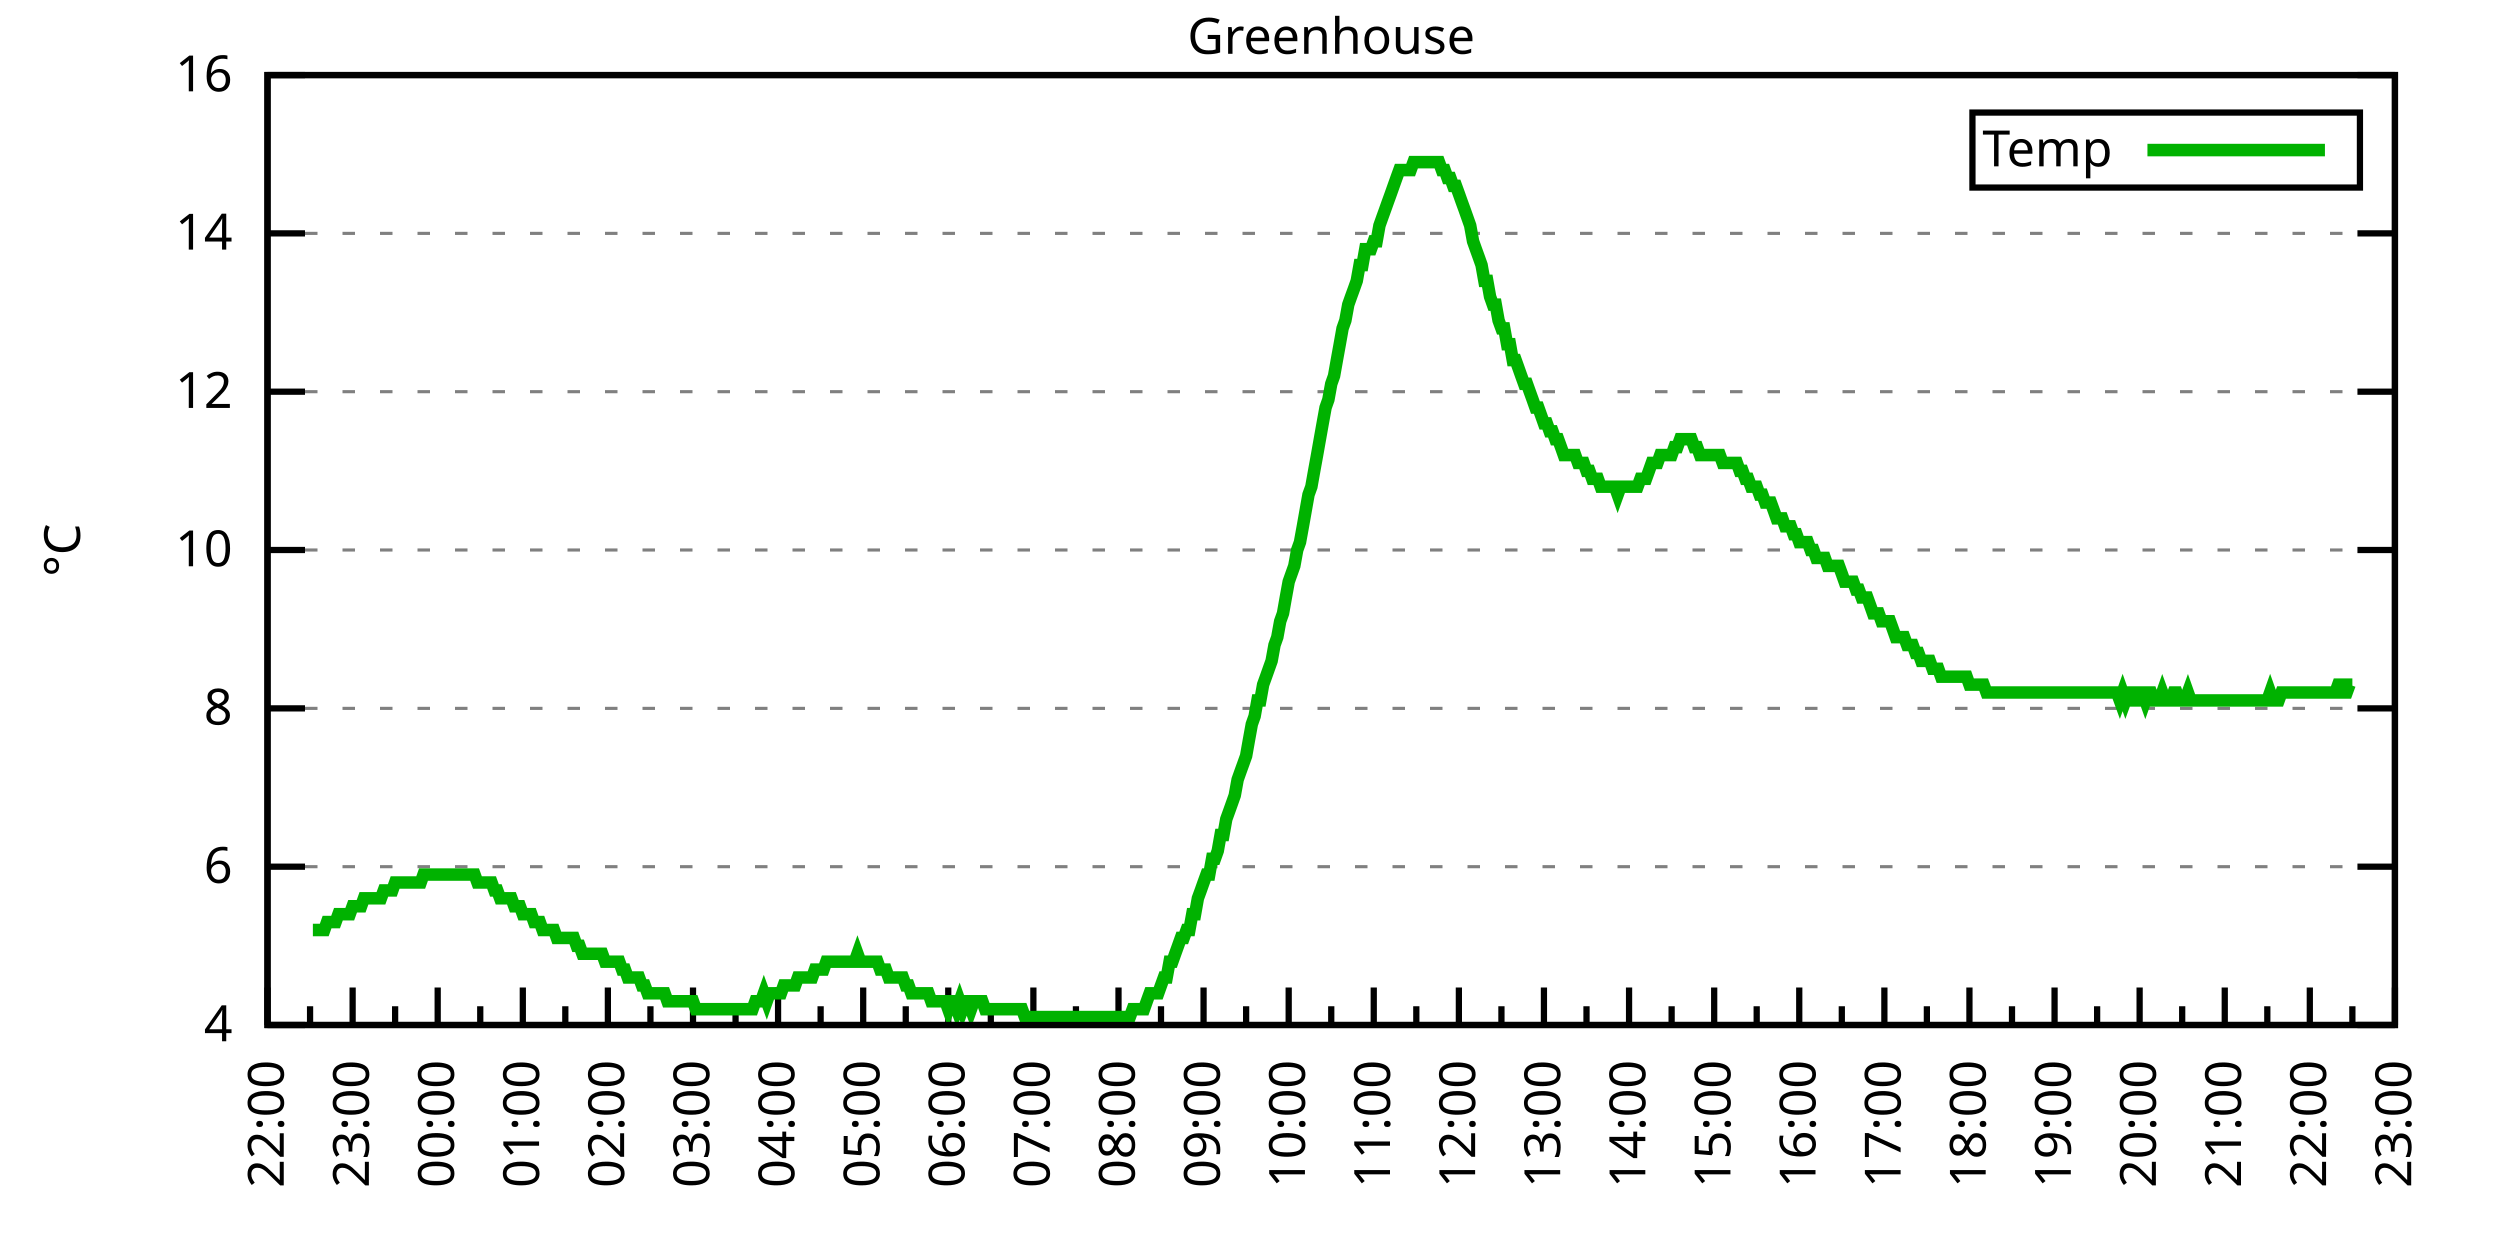
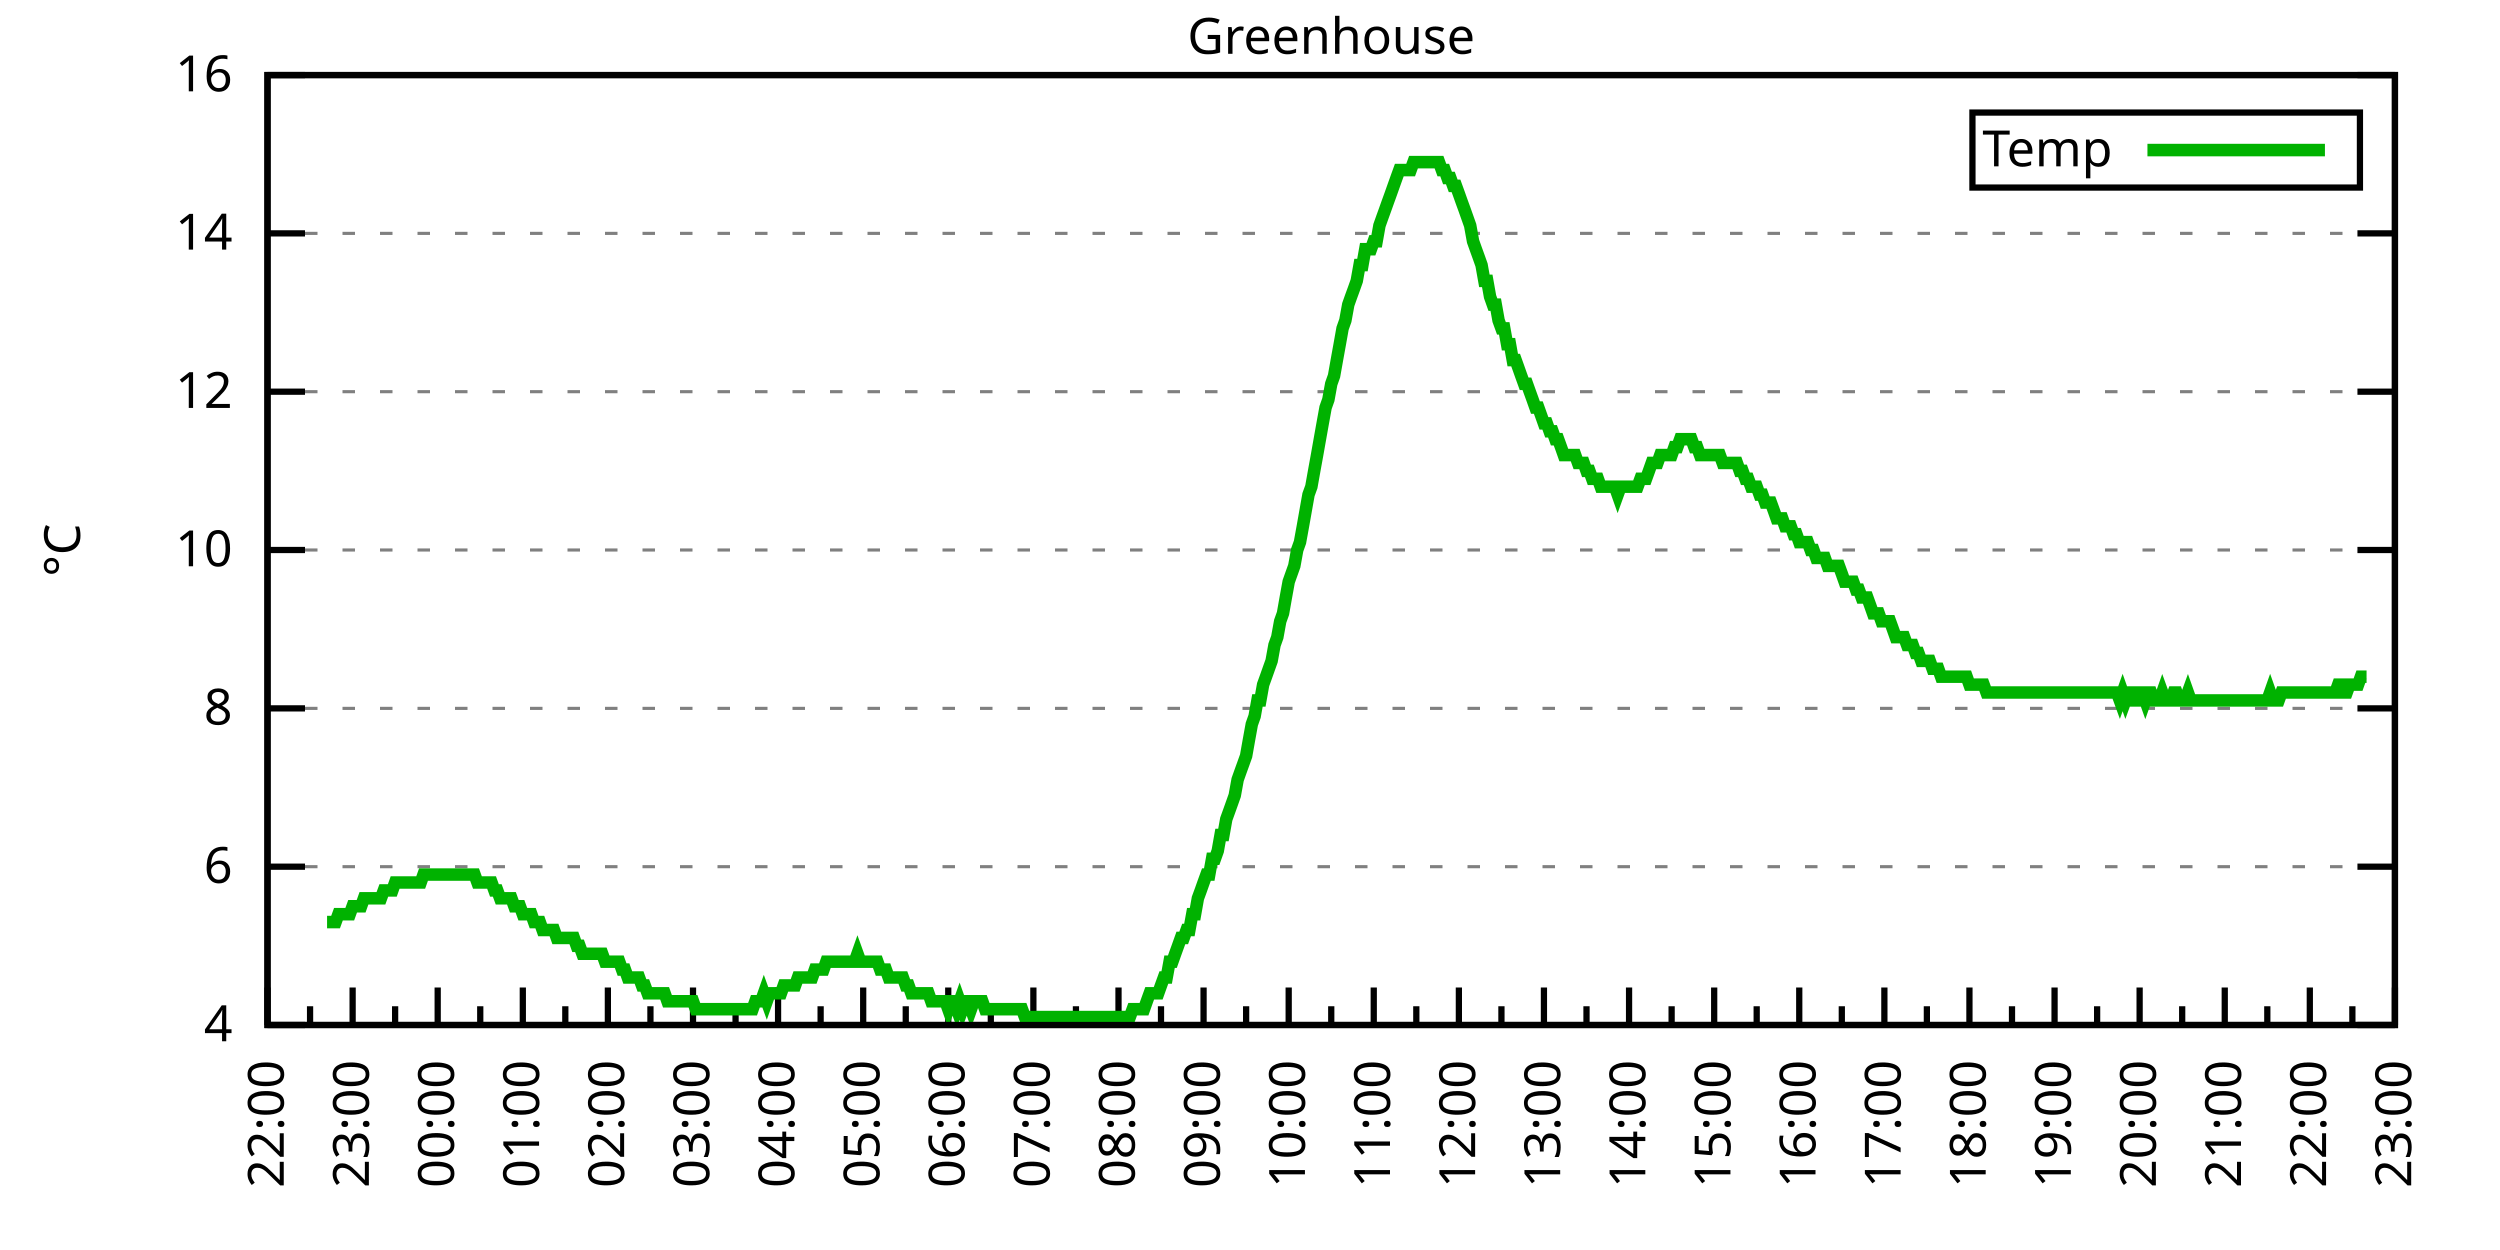
<svg xmlns="http://www.w3.org/2000/svg" xmlns:xlink="http://www.w3.org/1999/xlink" width="400" height="200" viewBox="0 0 400 200">
  <g id="gnuplot_canvas">
    <rect x="0" y="0" width="400" height="200" fill="none" />
    <defs>
      <circle id="gpDot" r="0.5" stroke-width="0.5" stroke="currentColor" />
      <path id="gpPt0" stroke-width="0.333" stroke="currentColor" d="M-1,0 h2 M0,-1 v2" />
      <path id="gpPt1" stroke-width="0.333" stroke="currentColor" d="M-1,-1 L1,1 M1,-1 L-1,1" />
      <path id="gpPt2" stroke-width="0.333" stroke="currentColor" d="M-1,0 L1,0 M0,-1 L0,1 M-1,-1 L1,1 M-1,1 L1,-1" />
      <rect id="gpPt3" stroke-width="0.333" stroke="currentColor" x="-1" y="-1" width="2" height="2" />
      <rect id="gpPt4" stroke-width="0.333" stroke="currentColor" fill="currentColor" x="-1" y="-1" width="2" height="2" />
      <circle id="gpPt5" stroke-width="0.333" stroke="currentColor" cx="0" cy="0" r="1" />
      <use xlink:href="#gpPt5" id="gpPt6" fill="currentColor" stroke="none" />
      <path id="gpPt7" stroke-width="0.333" stroke="currentColor" d="M0,-1.33 L-1.33,0.67 L1.33,0.67 z" />
      <use xlink:href="#gpPt7" id="gpPt8" fill="currentColor" stroke="none" />
      <use xlink:href="#gpPt7" id="gpPt9" stroke="currentColor" transform="rotate(180)" />
      <use xlink:href="#gpPt9" id="gpPt10" fill="currentColor" stroke="none" />
      <use xlink:href="#gpPt3" id="gpPt11" stroke="currentColor" transform="rotate(45)" />
      <use xlink:href="#gpPt11" id="gpPt12" fill="currentColor" stroke="none" />
      <path id="gpPt13" stroke-width="0.333" stroke="currentColor" d="M0,1.330 L1.265,0.411 L0.782,-1.067 L-0.782,-1.076 L-1.265,0.411 z" />
      <use xlink:href="#gpPt13" id="gpPt14" fill="currentColor" stroke="none" />
      <filter id="textbox" filterUnits="objectBoundingBox" x="0" y="0" height="1" width="1">
        <feFlood flood-color="white" flood-opacity="1" result="bgnd" />
        <feComposite in="SourceGraphic" in2="bgnd" operator="atop" />
      </filter>
      <filter id="greybox" filterUnits="objectBoundingBox" x="0" y="0" height="1" width="1">
        <feFlood flood-color="lightgrey" flood-opacity="1" result="grey" />
        <feComposite in="SourceGraphic" in2="grey" operator="atop" />
      </filter>
    </defs>
    <g fill="none" color="white" stroke="currentColor" stroke-width="1.00" stroke-linecap="butt" stroke-linejoin="miter">
</g>
    <g fill="none" color="black" stroke="currentColor" stroke-width="1.00" stroke-linecap="butt" stroke-linejoin="miter">
      <g stroke="none" shape-rendering="crispEdges">
        <polygon fill="rgb(255, 255, 255)" points="42.80,164.00 383.18,164.00 383.18,12.02 42.80,12.02 " />
      </g>
    </g>
    <g fill="none" color="black" stroke="currentColor" stroke-width="1.00" stroke-linecap="butt" stroke-linejoin="miter">
</g>
    <g fill="none" color="black" stroke="black" stroke-width="0.50" stroke-linecap="butt" stroke-linejoin="miter">
</g>
    <g fill="none" color="gray" stroke="currentColor" stroke-width="0.50" stroke-linecap="butt" stroke-linejoin="miter">
      <path stroke="gray" stroke-dasharray="2,4" class="gridline" d="M42.80,164.00 L383.19,164.00  " />
    </g>
    <g fill="none" color="gray" stroke="gray" stroke-width="1.00" stroke-linecap="butt" stroke-linejoin="miter">
</g>
    <g fill="none" color="black" stroke="currentColor" stroke-width="1.00" stroke-linecap="butt" stroke-linejoin="miter">
      <path stroke="black" d="M42.80,164.00 L48.80,164.00 M383.19,164.00 L377.19,164.00  " />
      <g transform="translate(37.20,166.60)" stroke="none" fill="black" font-family="Sans" font-size="8.00" text-anchor="end">
        <text>
          <tspan font-family="Sans"> 4</tspan>
        </text>
      </g>
    </g>
    <g fill="none" color="black" stroke="currentColor" stroke-width="1.00" stroke-linecap="butt" stroke-linejoin="miter">
</g>
    <g fill="none" color="black" stroke="black" stroke-width="0.50" stroke-linecap="butt" stroke-linejoin="miter">
</g>
    <g fill="none" color="gray" stroke="currentColor" stroke-width="0.50" stroke-linecap="butt" stroke-linejoin="miter">
      <path stroke="gray" stroke-dasharray="2,4" class="gridline" d="M42.80,138.67 L383.19,138.67  " />
    </g>
    <g fill="none" color="gray" stroke="gray" stroke-width="1.00" stroke-linecap="butt" stroke-linejoin="miter">
</g>
    <g fill="none" color="black" stroke="currentColor" stroke-width="1.00" stroke-linecap="butt" stroke-linejoin="miter">
      <path stroke="black" d="M42.80,138.67 L48.80,138.67 M383.19,138.67 L377.19,138.67  " />
      <g transform="translate(37.20,141.27)" stroke="none" fill="black" font-family="Sans" font-size="8.00" text-anchor="end">
        <text>
          <tspan font-family="Sans"> 6</tspan>
        </text>
      </g>
    </g>
    <g fill="none" color="black" stroke="currentColor" stroke-width="1.00" stroke-linecap="butt" stroke-linejoin="miter">
</g>
    <g fill="none" color="black" stroke="black" stroke-width="0.50" stroke-linecap="butt" stroke-linejoin="miter">
</g>
    <g fill="none" color="gray" stroke="currentColor" stroke-width="0.50" stroke-linecap="butt" stroke-linejoin="miter">
      <path stroke="gray" stroke-dasharray="2,4" class="gridline" d="M42.80,113.34 L383.19,113.34  " />
    </g>
    <g fill="none" color="gray" stroke="gray" stroke-width="1.00" stroke-linecap="butt" stroke-linejoin="miter">
</g>
    <g fill="none" color="black" stroke="currentColor" stroke-width="1.00" stroke-linecap="butt" stroke-linejoin="miter">
      <path stroke="black" d="M42.80,113.34 L48.80,113.34 M383.19,113.34 L377.19,113.34  " />
      <g transform="translate(37.20,115.94)" stroke="none" fill="black" font-family="Sans" font-size="8.00" text-anchor="end">
        <text>
          <tspan font-family="Sans"> 8</tspan>
        </text>
      </g>
    </g>
    <g fill="none" color="black" stroke="currentColor" stroke-width="1.00" stroke-linecap="butt" stroke-linejoin="miter">
</g>
    <g fill="none" color="black" stroke="black" stroke-width="0.50" stroke-linecap="butt" stroke-linejoin="miter">
</g>
    <g fill="none" color="gray" stroke="currentColor" stroke-width="0.50" stroke-linecap="butt" stroke-linejoin="miter">
      <path stroke="gray" stroke-dasharray="2,4" class="gridline" d="M42.80,88.00 L383.19,88.00  " />
    </g>
    <g fill="none" color="gray" stroke="gray" stroke-width="1.00" stroke-linecap="butt" stroke-linejoin="miter">
</g>
    <g fill="none" color="black" stroke="currentColor" stroke-width="1.00" stroke-linecap="butt" stroke-linejoin="miter">
      <path stroke="black" d="M42.80,88.00 L48.80,88.00 M383.19,88.00 L377.19,88.00  " />
      <g transform="translate(37.20,90.60)" stroke="none" fill="black" font-family="Sans" font-size="8.00" text-anchor="end">
        <text>
          <tspan font-family="Sans"> 10</tspan>
        </text>
      </g>
    </g>
    <g fill="none" color="black" stroke="currentColor" stroke-width="1.00" stroke-linecap="butt" stroke-linejoin="miter">
</g>
    <g fill="none" color="black" stroke="black" stroke-width="0.50" stroke-linecap="butt" stroke-linejoin="miter">
</g>
    <g fill="none" color="gray" stroke="currentColor" stroke-width="0.50" stroke-linecap="butt" stroke-linejoin="miter">
      <path stroke="gray" stroke-dasharray="2,4" class="gridline" d="M42.80,62.67 L383.19,62.67  " />
    </g>
    <g fill="none" color="gray" stroke="gray" stroke-width="1.00" stroke-linecap="butt" stroke-linejoin="miter">
</g>
    <g fill="none" color="black" stroke="currentColor" stroke-width="1.00" stroke-linecap="butt" stroke-linejoin="miter">
      <path stroke="black" d="M42.80,62.67 L48.80,62.67 M383.19,62.67 L377.19,62.67  " />
      <g transform="translate(37.20,65.27)" stroke="none" fill="black" font-family="Sans" font-size="8.00" text-anchor="end">
        <text>
          <tspan font-family="Sans"> 12</tspan>
        </text>
      </g>
    </g>
    <g fill="none" color="black" stroke="currentColor" stroke-width="1.00" stroke-linecap="butt" stroke-linejoin="miter">
</g>
    <g fill="none" color="black" stroke="black" stroke-width="0.50" stroke-linecap="butt" stroke-linejoin="miter">
</g>
    <g fill="none" color="gray" stroke="currentColor" stroke-width="0.50" stroke-linecap="butt" stroke-linejoin="miter">
      <path stroke="gray" stroke-dasharray="2,4" class="gridline" d="M42.80,37.34 L383.19,37.34  " />
    </g>
    <g fill="none" color="gray" stroke="gray" stroke-width="1.00" stroke-linecap="butt" stroke-linejoin="miter">
</g>
    <g fill="none" color="black" stroke="currentColor" stroke-width="1.00" stroke-linecap="butt" stroke-linejoin="miter">
      <path stroke="black" d="M42.80,37.34 L48.80,37.34 M383.19,37.34 L377.19,37.34  " />
      <g transform="translate(37.20,39.94)" stroke="none" fill="black" font-family="Sans" font-size="8.00" text-anchor="end">
        <text>
          <tspan font-family="Sans"> 14</tspan>
        </text>
      </g>
    </g>
    <g fill="none" color="black" stroke="currentColor" stroke-width="1.00" stroke-linecap="butt" stroke-linejoin="miter">
</g>
    <g fill="none" color="black" stroke="black" stroke-width="0.50" stroke-linecap="butt" stroke-linejoin="miter">
</g>
    <g fill="none" color="gray" stroke="currentColor" stroke-width="0.50" stroke-linecap="butt" stroke-linejoin="miter">
      <path stroke="gray" stroke-dasharray="2,4" class="gridline" d="M42.80,12.01 L383.19,12.01  " />
    </g>
    <g fill="none" color="gray" stroke="gray" stroke-width="1.00" stroke-linecap="butt" stroke-linejoin="miter">
</g>
    <g fill="none" color="black" stroke="currentColor" stroke-width="1.00" stroke-linecap="butt" stroke-linejoin="miter">
      <path stroke="black" d="M42.80,12.01 L48.80,12.01 M383.19,12.01 L377.19,12.01  " />
      <g transform="translate(37.20,14.61)" stroke="none" fill="black" font-family="Sans" font-size="8.00" text-anchor="end">
        <text>
          <tspan font-family="Sans"> 16</tspan>
        </text>
      </g>
    </g>
    <g fill="none" color="black" stroke="currentColor" stroke-width="1.00" stroke-linecap="butt" stroke-linejoin="miter">
      <path stroke="black" d="M42.80,164.00 L42.80,158.00  " />
      <g transform="translate(45.40,169.60) rotate(270)" stroke="none" fill="black" font-family="Sans" font-size="8.00" text-anchor="end">
        <text>
          <tspan font-family="Sans">22:00</tspan>
        </text>
      </g>
    </g>
    <g fill="none" color="black" stroke="currentColor" stroke-width="1.00" stroke-linecap="butt" stroke-linejoin="miter">
      <path stroke="black" d="M49.61,164.00 L49.61,161.00 M56.42,164.00 L56.42,158.00  " />
      <g transform="translate(59.02,169.60) rotate(270)" stroke="none" fill="black" font-family="Sans" font-size="8.00" text-anchor="end">
        <text>
          <tspan font-family="Sans">23:00</tspan>
        </text>
      </g>
    </g>
    <g fill="none" color="black" stroke="currentColor" stroke-width="1.00" stroke-linecap="butt" stroke-linejoin="miter">
      <path stroke="black" d="M63.22,164.00 L63.22,161.00 M70.03,164.00 L70.03,158.00  " />
      <g transform="translate(72.63,169.60) rotate(270)" stroke="none" fill="black" font-family="Sans" font-size="8.00" text-anchor="end">
        <text>
          <tspan font-family="Sans">00:00</tspan>
        </text>
      </g>
    </g>
    <g fill="none" color="black" stroke="currentColor" stroke-width="1.00" stroke-linecap="butt" stroke-linejoin="miter">
      <path stroke="black" d="M76.84,164.00 L76.84,161.00 M83.65,164.00 L83.65,158.00  " />
      <g transform="translate(86.25,169.60) rotate(270)" stroke="none" fill="black" font-family="Sans" font-size="8.00" text-anchor="end">
        <text>
          <tspan font-family="Sans">01:00</tspan>
        </text>
      </g>
    </g>
    <g fill="none" color="black" stroke="currentColor" stroke-width="1.00" stroke-linecap="butt" stroke-linejoin="miter">
      <path stroke="black" d="M90.45,164.00 L90.45,161.00 M97.26,164.00 L97.26,158.00  " />
      <g transform="translate(99.86,169.60) rotate(270)" stroke="none" fill="black" font-family="Sans" font-size="8.00" text-anchor="end">
        <text>
          <tspan font-family="Sans">02:00</tspan>
        </text>
      </g>
    </g>
    <g fill="none" color="black" stroke="currentColor" stroke-width="1.00" stroke-linecap="butt" stroke-linejoin="miter">
      <path stroke="black" d="M104.07,164.00 L104.07,161.00 M110.88,164.00 L110.88,158.00  " />
      <g transform="translate(113.48,169.60) rotate(270)" stroke="none" fill="black" font-family="Sans" font-size="8.00" text-anchor="end">
        <text>
          <tspan font-family="Sans">03:00</tspan>
        </text>
      </g>
    </g>
    <g fill="none" color="black" stroke="currentColor" stroke-width="1.00" stroke-linecap="butt" stroke-linejoin="miter">
      <path stroke="black" d="M117.69,164.00 L117.69,161.00 M124.49,164.00 L124.49,158.00  " />
      <g transform="translate(127.09,169.60) rotate(270)" stroke="none" fill="black" font-family="Sans" font-size="8.00" text-anchor="end">
        <text>
          <tspan font-family="Sans">04:00</tspan>
        </text>
      </g>
    </g>
    <g fill="none" color="black" stroke="currentColor" stroke-width="1.00" stroke-linecap="butt" stroke-linejoin="miter">
      <path stroke="black" d="M131.30,164.00 L131.30,161.00 M138.11,164.00 L138.11,158.00  " />
      <g transform="translate(140.71,169.60) rotate(270)" stroke="none" fill="black" font-family="Sans" font-size="8.00" text-anchor="end">
        <text>
          <tspan font-family="Sans">05:00</tspan>
        </text>
      </g>
    </g>
    <g fill="none" color="black" stroke="currentColor" stroke-width="1.00" stroke-linecap="butt" stroke-linejoin="miter">
      <path stroke="black" d="M144.92,164.00 L144.92,161.00 M151.72,164.00 L151.72,158.00  " />
      <g transform="translate(154.32,169.60) rotate(270)" stroke="none" fill="black" font-family="Sans" font-size="8.00" text-anchor="end">
        <text>
          <tspan font-family="Sans">06:00</tspan>
        </text>
      </g>
    </g>
    <g fill="none" color="black" stroke="currentColor" stroke-width="1.00" stroke-linecap="butt" stroke-linejoin="miter">
      <path stroke="black" d="M158.53,164.00 L158.53,161.00 M165.34,164.00 L165.34,158.00  " />
      <g transform="translate(167.94,169.60) rotate(270)" stroke="none" fill="black" font-family="Sans" font-size="8.00" text-anchor="end">
        <text>
          <tspan font-family="Sans">07:00</tspan>
        </text>
      </g>
    </g>
    <g fill="none" color="black" stroke="currentColor" stroke-width="1.00" stroke-linecap="butt" stroke-linejoin="miter">
      <path stroke="black" d="M172.15,164.00 L172.15,161.00 M178.96,164.00 L178.96,158.00  " />
      <g transform="translate(181.56,169.60) rotate(270)" stroke="none" fill="black" font-family="Sans" font-size="8.00" text-anchor="end">
        <text>
          <tspan font-family="Sans">08:00</tspan>
        </text>
      </g>
    </g>
    <g fill="none" color="black" stroke="currentColor" stroke-width="1.00" stroke-linecap="butt" stroke-linejoin="miter">
      <path stroke="black" d="M185.76,164.00 L185.76,161.00 M192.57,164.00 L192.57,158.00  " />
      <g transform="translate(195.17,169.60) rotate(270)" stroke="none" fill="black" font-family="Sans" font-size="8.00" text-anchor="end">
        <text>
          <tspan font-family="Sans">09:00</tspan>
        </text>
      </g>
    </g>
    <g fill="none" color="black" stroke="currentColor" stroke-width="1.00" stroke-linecap="butt" stroke-linejoin="miter">
      <path stroke="black" d="M199.38,164.00 L199.38,161.00 M206.19,164.00 L206.19,158.00  " />
      <g transform="translate(208.79,169.60) rotate(270)" stroke="none" fill="black" font-family="Sans" font-size="8.00" text-anchor="end">
        <text>
          <tspan font-family="Sans">10:00</tspan>
        </text>
      </g>
    </g>
    <g fill="none" color="black" stroke="currentColor" stroke-width="1.00" stroke-linecap="butt" stroke-linejoin="miter">
      <path stroke="black" d="M213.00,164.00 L213.00,161.00 M219.80,164.00 L219.80,158.00  " />
      <g transform="translate(222.40,169.60) rotate(270)" stroke="none" fill="black" font-family="Sans" font-size="8.00" text-anchor="end">
        <text>
          <tspan font-family="Sans">11:00</tspan>
        </text>
      </g>
    </g>
    <g fill="none" color="black" stroke="currentColor" stroke-width="1.00" stroke-linecap="butt" stroke-linejoin="miter">
      <path stroke="black" d="M226.61,164.00 L226.61,161.00 M233.42,164.00 L233.42,158.00  " />
      <g transform="translate(236.02,169.60) rotate(270)" stroke="none" fill="black" font-family="Sans" font-size="8.00" text-anchor="end">
        <text>
          <tspan font-family="Sans">12:00</tspan>
        </text>
      </g>
    </g>
    <g fill="none" color="black" stroke="currentColor" stroke-width="1.00" stroke-linecap="butt" stroke-linejoin="miter">
      <path stroke="black" d="M240.23,164.00 L240.23,161.00 M247.03,164.00 L247.03,158.00  " />
      <g transform="translate(249.63,169.60) rotate(270)" stroke="none" fill="black" font-family="Sans" font-size="8.00" text-anchor="end">
        <text>
          <tspan font-family="Sans">13:00</tspan>
        </text>
      </g>
    </g>
    <g fill="none" color="black" stroke="currentColor" stroke-width="1.00" stroke-linecap="butt" stroke-linejoin="miter">
      <path stroke="black" d="M253.84,164.00 L253.84,161.00 M260.65,164.00 L260.65,158.00  " />
      <g transform="translate(263.25,169.60) rotate(270)" stroke="none" fill="black" font-family="Sans" font-size="8.00" text-anchor="end">
        <text>
          <tspan font-family="Sans">14:00</tspan>
        </text>
      </g>
    </g>
    <g fill="none" color="black" stroke="currentColor" stroke-width="1.00" stroke-linecap="butt" stroke-linejoin="miter">
      <path stroke="black" d="M267.46,164.00 L267.46,161.00 M274.27,164.00 L274.27,158.00  " />
      <g transform="translate(276.87,169.60) rotate(270)" stroke="none" fill="black" font-family="Sans" font-size="8.00" text-anchor="end">
        <text>
          <tspan font-family="Sans">15:00</tspan>
        </text>
      </g>
    </g>
    <g fill="none" color="black" stroke="currentColor" stroke-width="1.00" stroke-linecap="butt" stroke-linejoin="miter">
      <path stroke="black" d="M281.07,164.00 L281.07,161.00 M287.88,164.00 L287.88,158.00  " />
      <g transform="translate(290.48,169.60) rotate(270)" stroke="none" fill="black" font-family="Sans" font-size="8.00" text-anchor="end">
        <text>
          <tspan font-family="Sans">16:00</tspan>
        </text>
      </g>
    </g>
    <g fill="none" color="black" stroke="currentColor" stroke-width="1.00" stroke-linecap="butt" stroke-linejoin="miter">
      <path stroke="black" d="M294.69,164.00 L294.69,161.00 M301.50,164.00 L301.50,158.00  " />
      <g transform="translate(304.10,169.60) rotate(270)" stroke="none" fill="black" font-family="Sans" font-size="8.00" text-anchor="end">
        <text>
          <tspan font-family="Sans">17:00</tspan>
        </text>
      </g>
    </g>
    <g fill="none" color="black" stroke="currentColor" stroke-width="1.00" stroke-linecap="butt" stroke-linejoin="miter">
      <path stroke="black" d="M308.30,164.00 L308.30,161.00 M315.11,164.00 L315.11,158.00  " />
      <g transform="translate(317.71,169.60) rotate(270)" stroke="none" fill="black" font-family="Sans" font-size="8.00" text-anchor="end">
        <text>
          <tspan font-family="Sans">18:00</tspan>
        </text>
      </g>
    </g>
    <g fill="none" color="black" stroke="currentColor" stroke-width="1.00" stroke-linecap="butt" stroke-linejoin="miter">
      <path stroke="black" d="M321.92,164.00 L321.92,161.00 M328.73,164.00 L328.73,158.00  " />
      <g transform="translate(331.33,169.60) rotate(270)" stroke="none" fill="black" font-family="Sans" font-size="8.00" text-anchor="end">
        <text>
          <tspan font-family="Sans">19:00</tspan>
        </text>
      </g>
    </g>
    <g fill="none" color="black" stroke="currentColor" stroke-width="1.00" stroke-linecap="butt" stroke-linejoin="miter">
      <path stroke="black" d="M335.54,164.00 L335.54,161.00 M342.34,164.00 L342.34,158.00  " />
      <g transform="translate(344.94,169.60) rotate(270)" stroke="none" fill="black" font-family="Sans" font-size="8.00" text-anchor="end">
        <text>
          <tspan font-family="Sans">20:00</tspan>
        </text>
      </g>
    </g>
    <g fill="none" color="black" stroke="currentColor" stroke-width="1.00" stroke-linecap="butt" stroke-linejoin="miter">
      <path stroke="black" d="M349.15,164.00 L349.15,161.00 M355.96,164.00 L355.96,158.00  " />
      <g transform="translate(358.56,169.60) rotate(270)" stroke="none" fill="black" font-family="Sans" font-size="8.00" text-anchor="end">
        <text>
          <tspan font-family="Sans">21:00</tspan>
        </text>
      </g>
    </g>
    <g fill="none" color="black" stroke="currentColor" stroke-width="1.00" stroke-linecap="butt" stroke-linejoin="miter">
      <path stroke="black" d="M362.77,164.00 L362.77,161.00 M369.57,164.00 L369.57,158.00  " />
      <g transform="translate(372.17,169.60) rotate(270)" stroke="none" fill="black" font-family="Sans" font-size="8.00" text-anchor="end">
        <text>
          <tspan font-family="Sans">22:00</tspan>
        </text>
      </g>
    </g>
    <g fill="none" color="black" stroke="currentColor" stroke-width="1.00" stroke-linecap="butt" stroke-linejoin="miter">
      <path stroke="black" d="M376.38,164.00 L376.38,161.00 M383.19,164.00 L383.19,158.00  " />
      <g transform="translate(385.79,169.60) rotate(270)" stroke="none" fill="black" font-family="Sans" font-size="8.00" text-anchor="end">
        <text>
          <tspan font-family="Sans">23:00</tspan>
        </text>
      </g>
    </g>
    <g fill="none" color="black" stroke="currentColor" stroke-width="1.00" stroke-linecap="butt" stroke-linejoin="miter">
</g>
    <g fill="none" color="black" stroke="currentColor" stroke-width="1.00" stroke-linecap="butt" stroke-linejoin="miter">
      <path stroke="black" d="M42.80,12.01 L42.80,164.00 L383.19,164.00 L383.19,12.01 L42.80,12.01 Z  " />
    </g>
    <g fill="none" color="black" stroke="currentColor" stroke-width="1.00" stroke-linecap="butt" stroke-linejoin="miter">
      <g transform="translate(12.80,88.01) rotate(270)" stroke="none" fill="black" font-family="Sans" font-size="8.00" text-anchor="middle">
        <text>
          <tspan font-family="Sans">°C</tspan>
        </text>
      </g>
    </g>
    <g fill="none" color="black" stroke="currentColor" stroke-width="1.00" stroke-linecap="butt" stroke-linejoin="miter">
</g>
    <g fill="none" color="black" stroke="currentColor" stroke-width="1.00" stroke-linecap="butt" stroke-linejoin="miter">
      <path stroke="black" d="M315.59,30.01 L315.59,18.01 L377.59,18.01 L377.59,30.01 L315.59,30.01 Z  " />
    </g>
    <g id="Greenhouse_plot_1">
      <g fill="none" color="white" stroke="black" stroke-width="2.00" stroke-linecap="butt" stroke-linejoin="miter">
</g>
      <g fill="none" color="black" stroke="currentColor" stroke-width="2.00" stroke-linecap="butt" stroke-linejoin="miter">
        <g transform="translate(337.99,26.61)" stroke="none" fill="black" font-family="Sans" font-size="8.00" text-anchor="end">
          <text>
            <tspan font-family="Sans">Temp</tspan>
          </text>
        </g>
      </g>
      <g fill="none" color="black" stroke="currentColor" stroke-width="2.00" stroke-linecap="butt" stroke-linejoin="miter">
-         <path stroke="rgb(  0, 178,   0)" d="M343.59,24.01 L371.99,24.01 M50.06,148.80 L50.52,148.80 L50.97,148.80 L51.42,148.80 L51.88,148.80 L52.33,147.53   L52.78,147.53 L53.24,147.53 L53.69,147.53 L54.15,146.27 L54.60,146.27 L55.05,146.27 L55.51,146.27 L55.96,146.27   L56.42,145.00 L56.87,145.00 L57.32,145.00 L57.78,145.00 L58.23,143.73 L58.68,143.73 L59.14,143.73 L59.59,143.73   L60.05,143.73 L60.50,143.73 L60.95,143.73 L61.41,142.47 L61.86,142.47 L62.32,142.47 L62.77,142.47 L63.22,141.20   L63.68,141.20 L64.13,141.20 L64.58,141.20 L65.04,141.20 L65.49,141.20 L65.95,141.20 L66.40,141.20 L66.85,141.20   L67.31,141.20 L67.76,139.93 L68.22,139.93 L68.67,139.93 L69.12,139.93 L69.58,139.93 L70.03,139.93 L70.49,139.93   L70.94,139.93 L71.39,139.93 L71.85,139.93 L72.30,139.93 L72.75,139.93 L73.21,139.93 L73.66,139.93 L74.12,139.93   L74.57,139.93 L75.02,139.93 L75.48,139.93 L75.93,139.93 L76.39,141.20 L76.84,141.20 L77.29,141.20 L77.75,141.20   L78.20,141.20 L78.65,141.20 L79.11,142.47 L79.56,142.47 L80.02,143.73 L80.47,143.73 L80.92,143.73 L81.38,143.73   L81.83,143.73 L82.29,145.00 L82.74,145.00 L83.19,145.00 L83.65,146.27 L84.10,146.27 L84.55,146.27 L85.01,146.27   L85.46,147.53 L85.92,147.53 L86.37,147.53 L86.82,148.80 L87.28,148.80 L87.73,148.80 L88.19,148.80 L88.64,148.80   L89.09,150.07 L89.55,150.07 L90.00,150.07 L90.45,150.07 L90.91,150.07 L91.36,150.07 L91.82,150.07 L92.27,151.33   L92.72,151.33 L93.18,152.60 L93.63,152.60 L94.09,152.60 L94.54,152.60 L94.99,152.60 L95.45,152.60 L95.90,152.60   L96.35,152.60 L96.81,153.87 L97.26,153.87 L97.72,153.87 L98.17,153.87 L98.62,153.87 L99.08,153.87 L99.53,155.13   L99.99,155.13 L100.44,156.40 L100.89,156.40 L101.35,156.40 L101.80,156.40 L102.25,156.40 L102.71,157.67 L103.16,157.67   L103.62,158.93 L104.07,158.93 L104.52,158.93 L104.98,158.93 L105.43,158.93 L105.89,158.93 L106.34,158.93 L106.79,160.20   L107.25,160.20 L107.70,160.20 L108.15,160.20 L108.61,160.20 L109.06,160.20 L109.52,160.20 L109.97,160.20 L110.42,160.20   L110.88,160.20 L111.33,161.47 L111.79,161.47 L112.24,161.47 L112.69,161.47 L113.15,161.47 L113.60,161.47 L114.05,161.47   L114.51,161.47 L114.96,161.47 L115.42,161.47 L115.87,161.47 L116.32,161.47 L116.78,161.47 L117.23,161.47 L117.69,161.47   L118.14,161.47 L118.59,161.47 L119.05,161.47 L119.50,161.47 L119.96,161.47 L120.41,161.47 L120.86,160.20 L121.32,160.20   L121.77,160.20 L122.22,158.93 L122.68,160.20 L123.13,158.93 L123.59,158.93 L124.04,158.93 L124.49,158.93 L124.95,158.93   L125.40,157.67 L125.86,157.67 L126.31,157.67 L126.76,157.67 L127.22,157.67 L127.67,156.40 L128.12,156.40 L128.58,156.40   L129.03,156.40 L129.49,156.40 L129.94,156.40 L130.39,155.13 L130.85,155.13 L131.30,155.13 L131.76,155.13 L132.21,153.87   L132.66,153.87 L133.12,153.87 L133.57,153.87 L134.02,153.87 L134.48,153.87 L134.93,153.87 L135.39,153.87 L135.84,153.87   L136.29,153.87 L136.75,153.87 L137.20,152.60 L137.66,153.87 L138.11,153.87 L138.56,153.87 L139.02,153.87 L139.47,153.87   L139.92,153.87 L140.38,153.87 L140.83,155.13 L141.29,155.13 L141.74,155.13 L142.19,156.40 L142.65,156.40 L143.10,156.40   L143.56,156.40 L144.01,156.40 L144.46,156.40 L144.92,157.67 L145.37,157.67 L145.82,158.93 L146.28,158.93 L146.73,158.93   L147.19,158.93 L147.64,158.93 L148.09,158.93 L148.55,158.93 L149.00,160.20 L149.46,160.20 L149.91,160.20 L150.36,160.20   L150.82,160.20 L151.27,160.20 L151.72,161.47 L152.18,160.20 L152.63,160.20 L153.09,161.47 L153.54,160.20 L153.99,161.47   L154.45,160.20 L154.90,160.20 L155.36,161.47 L155.81,160.20 L156.26,160.20 L156.72,160.20 L157.17,160.20 L157.62,161.47   L158.08,161.47 L158.53,161.47 L158.99,161.47 L159.44,161.47 L159.89,161.47 L160.35,161.47 L160.80,161.47 L161.26,161.47   L161.71,161.47 L162.16,161.47 L162.62,161.47 L163.07,161.47 L163.52,161.47 L163.98,162.73 L164.43,162.73 L164.89,162.73   L165.34,162.73 L165.79,162.73 L166.25,162.73 L166.70,162.73 L167.16,162.73 L167.61,162.73 L168.06,162.73 L168.52,162.73   L168.97,162.73 L169.43,162.73 L169.88,162.73 L170.33,162.73 L170.79,162.73 L171.24,162.73 L171.69,162.73 L172.15,162.73   L172.60,162.73 L173.06,162.73 L173.51,162.73 L173.96,162.73 L174.42,162.73 L174.87,162.73 L175.33,162.73 L175.78,162.73   L176.23,162.73 L176.69,162.73 L177.14,162.73 L177.59,162.73 L178.05,162.73 L178.50,162.73 L178.96,162.73 L179.41,162.73   L179.86,162.73 L180.32,162.73 L180.77,162.73 L181.23,161.47 L181.68,161.47 L182.13,161.47 L182.59,161.47 L183.04,161.47   L183.49,160.20 L183.95,158.93 L184.40,158.93 L184.86,158.93 L185.31,158.93 L185.76,157.67 L186.22,156.40 L186.67,156.40   L187.13,153.87 L187.58,153.87 L188.03,152.60 L188.49,151.33 L188.94,150.07 L189.39,150.07 L189.85,148.80 L190.30,148.80   L190.76,146.27 L191.21,146.27 L191.66,143.73 L192.12,142.47 L192.57,141.20 L193.03,139.93 L193.48,139.93 L193.93,137.40   L194.39,137.40 L194.84,136.14 L195.29,133.60 L195.75,133.60 L196.20,131.07 L196.66,129.80 L197.11,128.54 L197.56,127.27   L198.02,124.74 L198.47,123.47 L198.93,122.20 L199.38,120.94 L199.83,118.40 L200.29,115.87 L200.74,114.60 L201.19,112.07   L201.65,112.07 L202.10,109.54 L202.56,108.27 L203.01,107.00 L203.46,105.74 L203.92,103.20 L204.37,101.94 L204.83,99.40   L205.28,98.14 L205.73,95.60 L206.19,93.07 L206.64,91.80 L207.09,90.54 L207.55,88.00 L208.00,86.74 L208.46,84.21   L208.91,81.67 L209.36,79.14 L209.82,77.87 L210.27,75.34 L210.73,72.81 L211.18,70.27 L211.63,67.74 L212.09,65.21   L212.54,63.94 L213.00,61.41 L213.45,60.14 L213.90,57.61 L214.36,55.07 L214.81,52.54 L215.26,51.27 L215.72,48.74   L216.17,47.47 L216.63,46.21 L217.08,44.94 L217.53,42.41 L217.99,42.41 L218.44,39.87 L218.90,39.87 L219.35,39.87   L219.80,38.61 L220.26,38.61 L220.71,36.08 L221.16,34.81 L221.62,33.54 L222.07,32.28 L222.53,31.01 L222.98,29.74   L223.43,28.48 L223.89,27.21 L224.34,27.21 L224.80,27.21 L225.25,27.21 L225.70,27.21 L226.16,25.94 L226.61,25.94   L227.06,25.94 L227.52,25.94 L227.97,25.94 L228.43,25.94 L228.88,25.94 L229.33,25.94 L229.79,25.94 L230.24,25.94   L230.70,27.21 L231.15,27.21 L231.60,28.48 L232.06,28.48 L232.51,29.74 L232.96,29.74 L233.42,31.01 L233.87,32.28   L234.33,33.54 L234.78,34.81 L235.23,36.08 L235.69,38.61 L236.14,39.87 L236.60,41.14 L237.05,42.41 L237.50,44.94   L237.96,44.94 L238.41,47.47 L238.86,48.74 L239.32,48.74 L239.77,51.27 L240.23,52.54 L240.68,52.54 L241.13,55.07   L241.59,55.07 L242.04,57.61 L242.50,57.61 L242.95,58.87 L243.40,60.14 L243.86,61.41 L244.31,61.41 L244.76,62.67   L245.22,63.94 L245.67,65.21 L246.13,65.21 L246.58,66.47 L247.03,67.74 L247.49,67.74 L247.94,69.01 L248.40,69.01   L248.85,70.27 L249.30,70.27 L249.76,71.54 L250.21,72.81 L250.66,72.81 L251.12,72.81 L251.57,72.81 L252.03,72.81   L252.48,74.07 L252.93,74.07 L253.39,74.07 L253.84,75.34 L254.30,75.34 L254.75,76.61 L255.20,76.61 L255.66,76.61   L256.11,77.87 L256.56,77.87 L257.02,77.87 L257.47,77.87 L257.93,77.87 L258.38,77.87 L258.83,79.14 L259.29,77.87   L259.74,77.87 L260.20,77.87 L260.65,77.87 L261.10,77.87 L261.56,77.87 L262.01,77.87 L262.47,76.61 L262.92,76.61   L263.37,76.61 L263.83,75.34 L264.28,74.07 L264.73,74.07 L265.19,74.07 L265.64,72.81 L266.10,72.81 L266.55,72.81   L267.00,72.81 L267.46,72.81 L267.91,71.54 L268.37,71.54 L268.82,70.27 L269.27,70.27 L269.73,70.27 L270.18,70.27   L270.63,70.27 L271.09,71.54 L271.54,71.54 L272.00,72.81 L272.45,72.81 L272.90,72.81 L273.36,72.81 L273.81,72.81   L274.27,72.81 L274.72,72.81 L275.17,72.81 L275.63,74.07 L276.08,74.07 L276.53,74.07 L276.99,74.07 L277.44,74.07   L277.90,74.07 L278.35,75.34 L278.80,75.34 L279.26,76.61 L279.71,76.61 L280.17,77.87 L280.62,77.87 L281.07,77.87   L281.53,79.14 L281.98,79.14 L282.43,80.41 L282.89,80.41 L283.34,80.41 L283.80,81.67 L284.25,82.94 L284.70,82.94   L285.16,82.94 L285.61,84.21 L286.07,84.21 L286.52,84.21 L286.97,85.47 L287.43,85.47 L287.88,86.74 L288.33,86.74   L288.79,86.74 L289.24,86.74 L289.70,88.00 L290.15,88.00 L290.60,89.27 L291.06,89.27 L291.51,89.27 L291.97,89.27   L292.42,90.54 L292.87,90.54 L293.33,90.54 L293.78,90.54 L294.23,90.54 L294.69,91.80 L295.14,93.07 L295.60,93.07   L296.05,93.07 L296.50,93.07 L296.96,94.34 L297.41,94.34 L297.87,95.60 L298.32,95.60 L298.77,95.60 L299.23,96.87   L299.68,98.14 L300.13,98.14 L300.59,98.14 L301.04,99.40 L301.50,99.40 L301.95,99.40 L302.40,99.40 L302.86,100.67   L303.31,101.94 L303.77,101.94 L304.22,101.94 L304.67,101.94 L305.13,103.20 L305.58,103.20 L306.03,103.20 L306.49,104.47   L306.94,104.47 L307.40,105.74 L307.85,105.74 L308.30,105.74 L308.76,105.74 L309.21,107.00 L309.67,107.00 L310.12,107.00   L310.57,108.27 L311.03,108.27 L311.48,108.27 L311.94,108.27 L312.39,108.27 L312.84,108.27 L313.30,108.27 L313.75,108.27   L314.20,108.27 L314.66,108.27 L315.11,109.54 L315.57,109.54 L316.02,109.54 L316.47,109.54 L316.93,109.54 L317.38,109.54   L317.84,110.80 L318.29,110.80 L318.74,110.80 L319.20,110.80 L319.65,110.80 L320.10,110.80 L320.56,110.80 L321.01,110.80   L321.47,110.80 L321.92,110.80 L322.37,110.80 L322.83,110.80 L323.28,110.80 L323.74,110.80 L324.19,110.80 L324.64,110.80   L325.10,110.80 L325.55,110.80 L326.00,110.80 L326.46,110.80 L326.91,110.80 L327.37,110.80 L327.82,110.80 L328.27,110.80   L328.73,110.80 L329.18,110.80 L329.64,110.80 L330.09,110.80 L330.54,110.80 L331.00,110.80 L331.45,110.80 L331.90,110.80   L332.36,110.80 L332.81,110.80 L333.27,110.80 L333.72,110.80 L334.17,110.80 L334.63,110.80 L335.08,110.80 L335.54,110.80   L335.99,110.80 L336.44,110.80 L336.90,110.80 L337.35,110.80 L337.80,110.80 L338.26,110.80 L338.71,110.80 L339.17,112.07   L339.62,110.80 L340.07,112.07 L340.53,110.80 L340.98,110.80 L341.44,112.07 L341.89,112.07 L342.34,110.80 L342.80,110.80   L343.25,112.07 L343.70,110.80 L344.16,110.80 L344.61,112.07 L345.07,112.07 L345.52,112.07 L345.97,110.80 L346.43,112.07   L346.88,112.07 L347.34,112.07 L347.79,110.80 L348.24,110.80 L348.70,112.07 L349.15,112.07 L349.60,112.07 L350.06,110.80   L350.51,112.07 L350.97,112.07 L351.42,112.07 L351.87,112.07 L352.33,112.07 L352.78,112.07 L353.24,112.07 L353.69,112.07   L354.14,112.07 L354.60,112.07 L355.05,112.07 L355.50,112.07 L355.96,112.07 L356.41,112.07 L356.87,112.07 L357.32,112.07   L357.77,112.07 L358.23,112.07 L358.68,112.07 L359.14,112.07 L359.59,112.07 L360.04,112.07 L360.50,112.07 L360.95,112.07   L361.41,112.07 L361.86,112.07 L362.31,112.07 L362.77,112.07 L363.22,110.80 L363.67,112.07 L364.13,112.07 L364.58,112.07   L365.04,110.80 L365.49,110.80 L365.94,110.80 L366.40,110.80 L366.85,110.80 L367.31,110.80 L367.76,110.80 L368.21,110.80   L368.67,110.80 L369.12,110.80 L369.57,110.80 L370.03,110.80 L370.48,110.80 L370.94,110.80 L371.39,110.80 L371.84,110.80   L372.30,110.80 L372.75,110.80 L373.21,110.80 L373.66,110.80 L374.11,109.54 L374.57,109.54 L375.02,110.80 L375.47,110.80   L375.93,109.54 L376.38,109.54  " />
+         <path stroke="rgb(  0, 178,   0)" d="M343.59,24.01 L371.99,24.01 M52.33,147.53 L52.78,147.53 L53.24,147.53 L53.69,147.53 L54.15,146.27 L54.60,146.27   L55.05,146.27 L55.51,146.27 L55.96,146.27 L56.42,145.00 L56.87,145.00 L57.32,145.00 L57.78,145.00 L58.23,143.73   L58.68,143.73 L59.14,143.73 L59.59,143.73 L60.05,143.73 L60.50,143.73 L60.95,143.73 L61.41,142.47 L61.86,142.47   L62.32,142.47 L62.77,142.47 L63.22,141.20 L63.68,141.20 L64.13,141.20 L64.58,141.20 L65.04,141.20 L65.49,141.20   L65.95,141.20 L66.40,141.20 L66.85,141.20 L67.31,141.20 L67.76,139.93 L68.22,139.93 L68.67,139.93 L69.12,139.93   L69.58,139.93 L70.03,139.93 L70.49,139.93 L70.94,139.93 L71.39,139.93 L71.85,139.93 L72.30,139.93 L72.75,139.93   L73.21,139.93 L73.66,139.93 L74.12,139.93 L74.57,139.93 L75.02,139.93 L75.48,139.93 L75.93,139.93 L76.39,141.20   L76.84,141.20 L77.29,141.20 L77.75,141.20 L78.20,141.20 L78.65,141.20 L79.11,142.47 L79.56,142.47 L80.02,143.73   L80.47,143.73 L80.92,143.73 L81.38,143.73 L81.83,143.73 L82.29,145.00 L82.74,145.00 L83.19,145.00 L83.65,146.27   L84.10,146.27 L84.55,146.27 L85.01,146.27 L85.46,147.53 L85.92,147.53 L86.37,147.53 L86.82,148.80 L87.28,148.80   L87.73,148.80 L88.19,148.80 L88.64,148.80 L89.09,150.07 L89.55,150.07 L90.00,150.07 L90.45,150.07 L90.91,150.07   L91.36,150.07 L91.82,150.07 L92.27,151.33 L92.72,151.33 L93.18,152.60 L93.63,152.60 L94.09,152.60 L94.54,152.60   L94.99,152.60 L95.45,152.60 L95.90,152.60 L96.35,152.60 L96.81,153.87 L97.26,153.87 L97.72,153.87 L98.17,153.87   L98.62,153.87 L99.08,153.87 L99.53,155.13 L99.99,155.13 L100.44,156.40 L100.89,156.40 L101.35,156.40 L101.80,156.40   L102.25,156.40 L102.71,157.67 L103.16,157.67 L103.62,158.93 L104.07,158.93 L104.52,158.93 L104.98,158.93 L105.43,158.93   L105.89,158.93 L106.34,158.93 L106.79,160.20 L107.25,160.20 L107.70,160.20 L108.15,160.20 L108.61,160.20 L109.06,160.20   L109.52,160.20 L109.97,160.20 L110.42,160.20 L110.88,160.20 L111.33,161.47 L111.79,161.47 L112.24,161.47 L112.69,161.47   L113.15,161.47 L113.60,161.47 L114.05,161.47 L114.51,161.47 L114.96,161.47 L115.42,161.47 L115.87,161.47 L116.32,161.47   L116.78,161.47 L117.23,161.47 L117.69,161.47 L118.14,161.47 L118.59,161.47 L119.05,161.47 L119.50,161.47 L119.96,161.47   L120.41,161.47 L120.86,160.20 L121.32,160.20 L121.77,160.20 L122.22,158.93 L122.68,160.20 L123.13,158.93 L123.59,158.93   L124.04,158.93 L124.49,158.93 L124.95,158.93 L125.40,157.67 L125.86,157.67 L126.31,157.67 L126.76,157.67 L127.22,157.67   L127.67,156.40 L128.12,156.40 L128.58,156.40 L129.03,156.40 L129.49,156.40 L129.94,156.40 L130.39,155.13 L130.85,155.13   L131.30,155.13 L131.76,155.13 L132.21,153.87 L132.66,153.87 L133.12,153.87 L133.57,153.87 L134.02,153.87 L134.48,153.87   L134.93,153.87 L135.39,153.87 L135.84,153.87 L136.29,153.87 L136.75,153.87 L137.20,152.60 L137.66,153.87 L138.11,153.87   L138.56,153.87 L139.02,153.87 L139.47,153.87 L139.92,153.87 L140.38,153.87 L140.83,155.13 L141.29,155.13 L141.74,155.13   L142.19,156.40 L142.65,156.40 L143.10,156.40 L143.56,156.40 L144.01,156.40 L144.46,156.40 L144.92,157.67 L145.37,157.67   L145.82,158.93 L146.28,158.93 L146.73,158.93 L147.19,158.93 L147.64,158.93 L148.09,158.93 L148.55,158.93 L149.00,160.20   L149.46,160.20 L149.91,160.20 L150.36,160.20 L150.82,160.20 L151.27,160.20 L151.72,161.47 L152.18,160.20 L152.63,160.20   L153.09,161.47 L153.54,160.20 L153.99,161.47 L154.45,160.20 L154.90,160.20 L155.36,161.47 L155.81,160.20 L156.26,160.20   L156.72,160.20 L157.17,160.20 L157.62,161.47 L158.08,161.47 L158.53,161.47 L158.99,161.47 L159.44,161.47 L159.89,161.47   L160.35,161.47 L160.80,161.47 L161.26,161.47 L161.71,161.47 L162.16,161.47 L162.62,161.47 L163.07,161.47 L163.52,161.47   L163.98,162.73 L164.43,162.73 L164.89,162.73 L165.34,162.73 L165.79,162.73 L166.25,162.73 L166.70,162.73 L167.16,162.73   L167.61,162.73 L168.06,162.73 L168.52,162.73 L168.97,162.73 L169.43,162.73 L169.88,162.73 L170.33,162.73 L170.79,162.73   L171.24,162.73 L171.69,162.73 L172.15,162.73 L172.60,162.73 L173.06,162.73 L173.51,162.73 L173.96,162.73 L174.42,162.73   L174.87,162.73 L175.33,162.73 L175.78,162.73 L176.23,162.73 L176.69,162.73 L177.14,162.73 L177.59,162.73 L178.05,162.73   L178.50,162.73 L178.96,162.73 L179.41,162.73 L179.86,162.73 L180.32,162.73 L180.77,162.73 L181.23,161.47 L181.68,161.47   L182.13,161.47 L182.59,161.47 L183.04,161.47 L183.49,160.20 L183.95,158.93 L184.40,158.93 L184.86,158.93 L185.31,158.93   L185.76,157.67 L186.22,156.40 L186.67,156.40 L187.13,153.87 L187.58,153.87 L188.03,152.60 L188.49,151.33 L188.94,150.07   L189.39,150.07 L189.85,148.80 L190.30,148.80 L190.76,146.27 L191.21,146.27 L191.66,143.73 L192.12,142.47 L192.57,141.20   L193.03,139.93 L193.48,139.93 L193.93,137.40 L194.39,137.40 L194.84,136.14 L195.29,133.60 L195.75,133.60 L196.20,131.07   L196.66,129.80 L197.11,128.54 L197.56,127.27 L198.02,124.74 L198.47,123.47 L198.93,122.20 L199.38,120.94 L199.83,118.40   L200.29,115.87 L200.74,114.60 L201.19,112.07 L201.65,112.07 L202.10,109.54 L202.56,108.27 L203.01,107.00 L203.46,105.74   L203.92,103.20 L204.37,101.94 L204.83,99.40 L205.28,98.14 L205.73,95.60 L206.19,93.07 L206.64,91.80 L207.09,90.54   L207.55,88.00 L208.00,86.74 L208.46,84.21 L208.91,81.67 L209.36,79.14 L209.82,77.87 L210.27,75.34 L210.73,72.81   L211.18,70.27 L211.63,67.74 L212.09,65.21 L212.54,63.94 L213.00,61.41 L213.45,60.14 L213.90,57.61 L214.36,55.07   L214.81,52.54 L215.26,51.27 L215.72,48.74 L216.17,47.47 L216.63,46.21 L217.08,44.94 L217.53,42.41 L217.99,42.41   L218.44,39.87 L218.90,39.87 L219.35,39.87 L219.80,38.61 L220.26,38.61 L220.71,36.08 L221.16,34.81 L221.62,33.54   L222.07,32.28 L222.53,31.01 L222.98,29.74 L223.43,28.48 L223.89,27.21 L224.34,27.21 L224.80,27.21 L225.25,27.21   L225.70,27.21 L226.16,25.94 L226.61,25.94 L227.06,25.94 L227.52,25.94 L227.97,25.94 L228.43,25.94 L228.88,25.94   L229.33,25.94 L229.79,25.94 L230.24,25.94 L230.70,27.21 L231.15,27.21 L231.60,28.48 L232.06,28.48 L232.51,29.74   L232.96,29.74 L233.42,31.01 L233.87,32.28 L234.33,33.54 L234.78,34.81 L235.23,36.08 L235.69,38.61 L236.14,39.87   L236.60,41.14 L237.05,42.41 L237.50,44.94 L237.96,44.94 L238.41,47.47 L238.86,48.74 L239.32,48.74 L239.77,51.27   L240.23,52.54 L240.68,52.54 L241.13,55.07 L241.59,55.07 L242.04,57.61 L242.50,57.61 L242.95,58.87 L243.40,60.14   L243.86,61.41 L244.31,61.41 L244.76,62.67 L245.22,63.94 L245.67,65.21 L246.13,65.21 L246.58,66.47 L247.03,67.74   L247.49,67.74 L247.94,69.01 L248.40,69.01 L248.85,70.27 L249.30,70.27 L249.76,71.54 L250.21,72.81 L250.66,72.81   L251.12,72.81 L251.57,72.81 L252.03,72.81 L252.48,74.07 L252.93,74.07 L253.39,74.07 L253.84,75.34 L254.30,75.34   L254.75,76.61 L255.20,76.61 L255.66,76.61 L256.11,77.87 L256.56,77.87 L257.02,77.87 L257.47,77.87 L257.93,77.87   L258.38,77.87 L258.83,79.14 L259.29,77.87 L259.74,77.87 L260.20,77.87 L260.65,77.87 L261.10,77.87 L261.56,77.87   L262.01,77.87 L262.47,76.61 L262.92,76.61 L263.37,76.61 L263.83,75.34 L264.28,74.07 L264.73,74.07 L265.19,74.07   L265.64,72.81 L266.10,72.81 L266.55,72.81 L267.00,72.81 L267.46,72.81 L267.91,71.54 L268.37,71.54 L268.82,70.27   L269.27,70.27 L269.73,70.27 L270.18,70.27 L270.63,70.27 L271.09,71.54 L271.54,71.54 L272.00,72.81 L272.45,72.81   L272.90,72.81 L273.36,72.81 L273.81,72.81 L274.27,72.81 L274.72,72.81 L275.17,72.81 L275.63,74.07 L276.08,74.07   L276.53,74.07 L276.99,74.07 L277.44,74.07 L277.90,74.07 L278.35,75.34 L278.80,75.34 L279.26,76.61 L279.71,76.61   L280.17,77.87 L280.62,77.87 L281.07,77.87 L281.53,79.14 L281.98,79.14 L282.43,80.41 L282.89,80.41 L283.34,80.41   L283.80,81.67 L284.25,82.94 L284.70,82.94 L285.16,82.94 L285.61,84.21 L286.07,84.21 L286.52,84.21 L286.97,85.47   L287.43,85.47 L287.88,86.74 L288.33,86.74 L288.79,86.74 L289.24,86.74 L289.70,88.00 L290.15,88.00 L290.60,89.27   L291.06,89.27 L291.51,89.27 L291.97,89.27 L292.42,90.54 L292.87,90.54 L293.33,90.54 L293.78,90.54 L294.23,90.54   L294.69,91.80 L295.14,93.07 L295.60,93.07 L296.05,93.07 L296.50,93.07 L296.96,94.34 L297.41,94.34 L297.87,95.60   L298.32,95.60 L298.77,95.60 L299.23,96.87 L299.68,98.14 L300.13,98.14 L300.59,98.14 L301.04,99.40 L301.50,99.40   L301.95,99.40 L302.40,99.40 L302.86,100.67 L303.31,101.94 L303.77,101.94 L304.22,101.94 L304.67,101.94 L305.13,103.20   L305.58,103.20 L306.03,103.20 L306.49,104.47 L306.94,104.47 L307.40,105.74 L307.85,105.74 L308.30,105.74 L308.76,105.74   L309.21,107.00 L309.67,107.00 L310.12,107.00 L310.57,108.27 L311.03,108.27 L311.48,108.27 L311.94,108.27 L312.39,108.27   L312.84,108.27 L313.30,108.27 L313.75,108.27 L314.20,108.27 L314.66,108.27 L315.11,109.54 L315.57,109.54 L316.02,109.54   L316.47,109.54 L316.93,109.54 L317.38,109.54 L317.84,110.80 L318.29,110.80 L318.74,110.80 L319.20,110.80 L319.65,110.80   L320.10,110.80 L320.56,110.80 L321.01,110.80 L321.47,110.80 L321.92,110.80 L322.37,110.80 L322.83,110.80 L323.28,110.80   L323.74,110.80 L324.19,110.80 L324.64,110.80 L325.10,110.80 L325.55,110.80 L326.00,110.80 L326.46,110.80 L326.91,110.80   L327.37,110.80 L327.82,110.80 L328.27,110.80 L328.73,110.80 L329.18,110.80 L329.64,110.80 L330.09,110.80 L330.54,110.80   L331.00,110.80 L331.45,110.80 L331.90,110.80 L332.36,110.80 L332.81,110.80 L333.27,110.80 L333.72,110.80 L334.17,110.80   L334.63,110.80 L335.08,110.80 L335.54,110.80 L335.99,110.80 L336.44,110.80 L336.90,110.80 L337.35,110.80 L337.80,110.80   L338.26,110.80 L338.71,110.80 L339.17,112.07 L339.62,110.80 L340.07,112.07 L340.53,110.80 L340.98,110.80 L341.44,112.07   L341.89,112.07 L342.34,110.80 L342.80,110.80 L343.25,112.07 L343.70,110.80 L344.16,110.80 L344.61,112.07 L345.07,112.07   L345.52,112.07 L345.97,110.80 L346.43,112.07 L346.88,112.07 L347.34,112.07 L347.79,110.80 L348.24,110.80 L348.70,112.07   L349.15,112.07 L349.60,112.07 L350.06,110.80 L350.51,112.07 L350.97,112.07 L351.42,112.07 L351.87,112.07 L352.33,112.07   L352.78,112.07 L353.24,112.07 L353.69,112.07 L354.14,112.07 L354.60,112.07 L355.05,112.07 L355.50,112.07 L355.96,112.07   L356.41,112.07 L356.87,112.07 L357.32,112.07 L357.77,112.07 L358.23,112.07 L358.68,112.07 L359.14,112.07 L359.59,112.07   L360.04,112.07 L360.50,112.07 L360.95,112.07 L361.41,112.07 L361.86,112.07 L362.31,112.07 L362.77,112.07 L363.22,110.80   L363.67,112.07 L364.13,112.07 L364.58,112.07 L365.04,110.80 L365.49,110.80 L365.94,110.80 L366.40,110.80 L366.85,110.80   L367.31,110.80 L367.76,110.80 L368.21,110.80 L368.67,110.80 L369.12,110.80 L369.57,110.80 L370.03,110.80 L370.48,110.80   L370.94,110.80 L371.39,110.80 L371.84,110.80 L372.30,110.80 L372.75,110.80 L373.21,110.80 L373.66,110.80 L374.11,109.54   L374.57,109.54 L375.02,110.80 L375.47,110.80 L375.93,109.54 L376.38,109.54 L376.84,109.54 L377.29,109.54 L377.74,108.27   L378.20,108.27 L378.65,108.27  " />
      </g>
    </g>
    <g fill="none" color="black" stroke="currentColor" stroke-width="2.00" stroke-linecap="butt" stroke-linejoin="miter">
</g>
    <g fill="none" color="black" stroke="black" stroke-width="1.00" stroke-linecap="butt" stroke-linejoin="miter">
</g>
    <g fill="none" color="black" stroke="currentColor" stroke-width="1.00" stroke-linecap="butt" stroke-linejoin="miter">
      <path stroke="black" d="M42.80,12.01 L42.80,164.00 L383.19,164.00 L383.19,12.01 L42.80,12.01 Z  " />
    </g>
    <g fill="none" color="black" stroke="currentColor" stroke-width="1.00" stroke-linecap="butt" stroke-linejoin="miter">
      <g transform="translate(212.99,8.61)" stroke="none" fill="black" font-family="Sans" font-size="8.00" text-anchor="middle">
        <text>
          <tspan font-family="Sans">Greenhouse</tspan>
        </text>
      </g>
    </g>
    <g fill="none" color="black" stroke="currentColor" stroke-width="1.00" stroke-linecap="butt" stroke-linejoin="miter">
</g>
  </g>
</svg>
